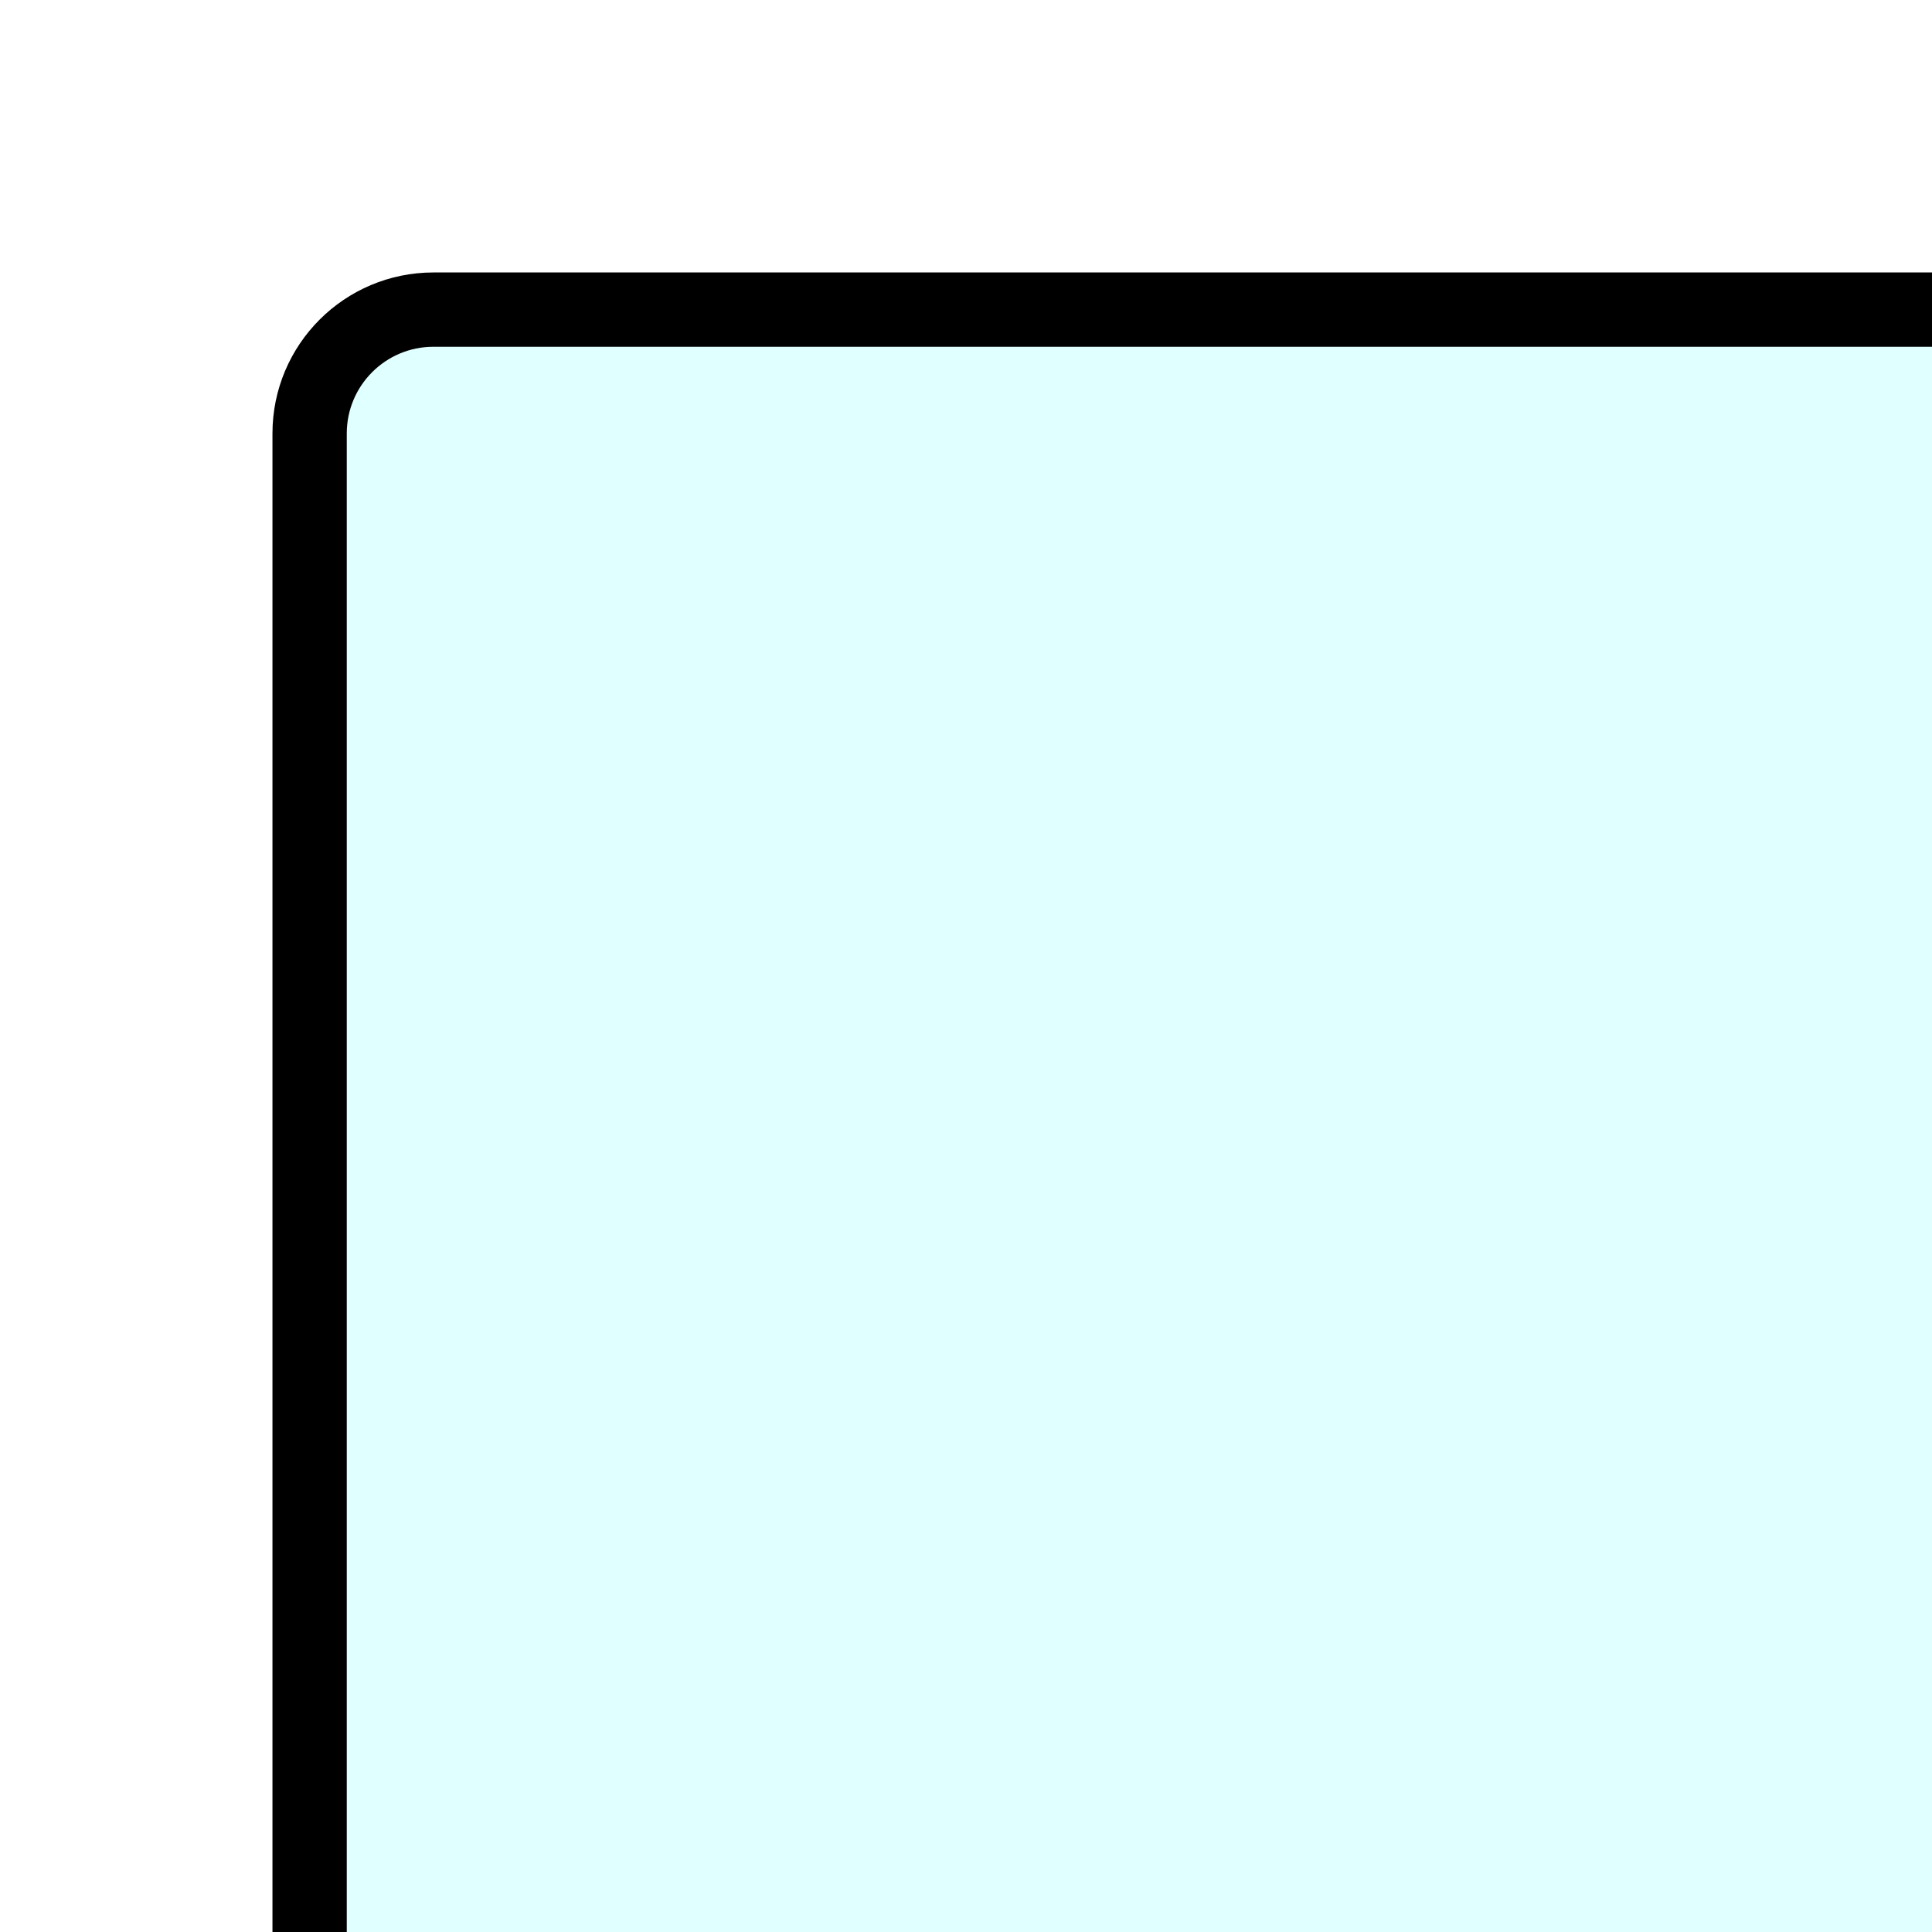
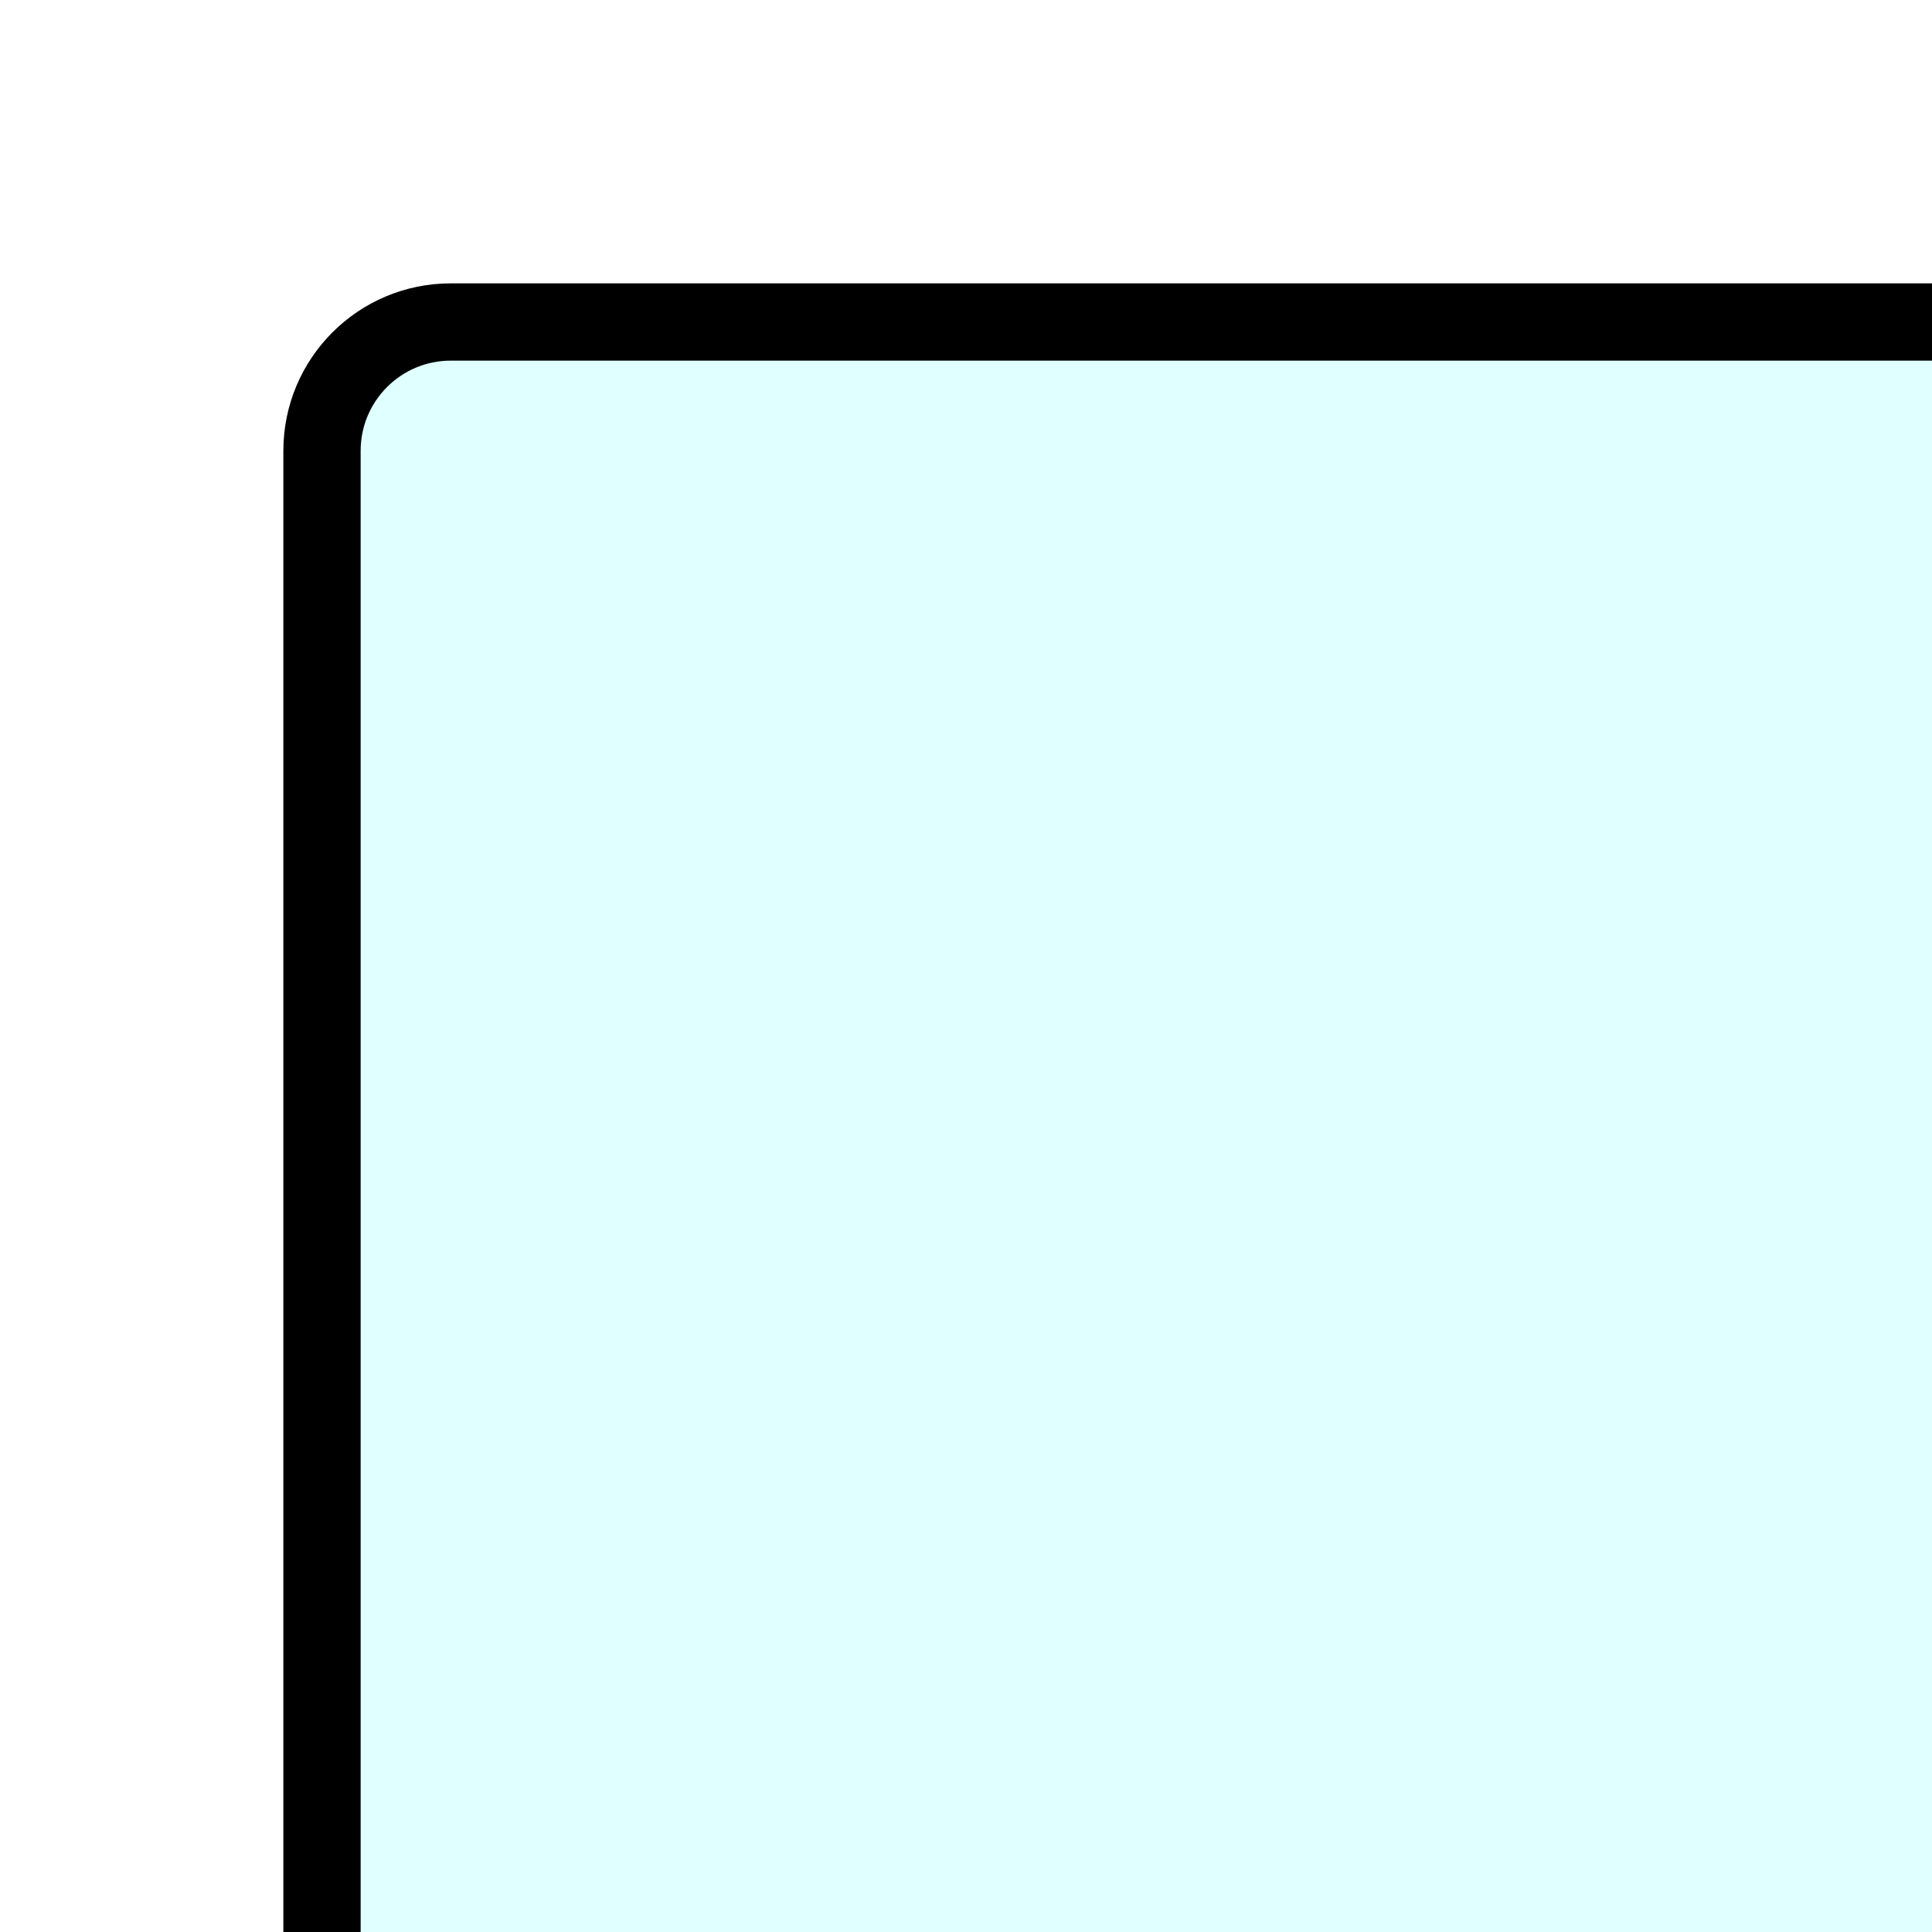
- <svg xmlns="http://www.w3.org/2000/svg">
+ <svg xmlns="http://www.w3.org/2000/svg" width="150" height="150">
  <a id="sun">
    <rect x="25" y="25" rx="10" ry="10" width="150" height="150" fill="rgb(224,255,255)" stroke=" black" stroke-width="6" />
  </a>
</svg>
